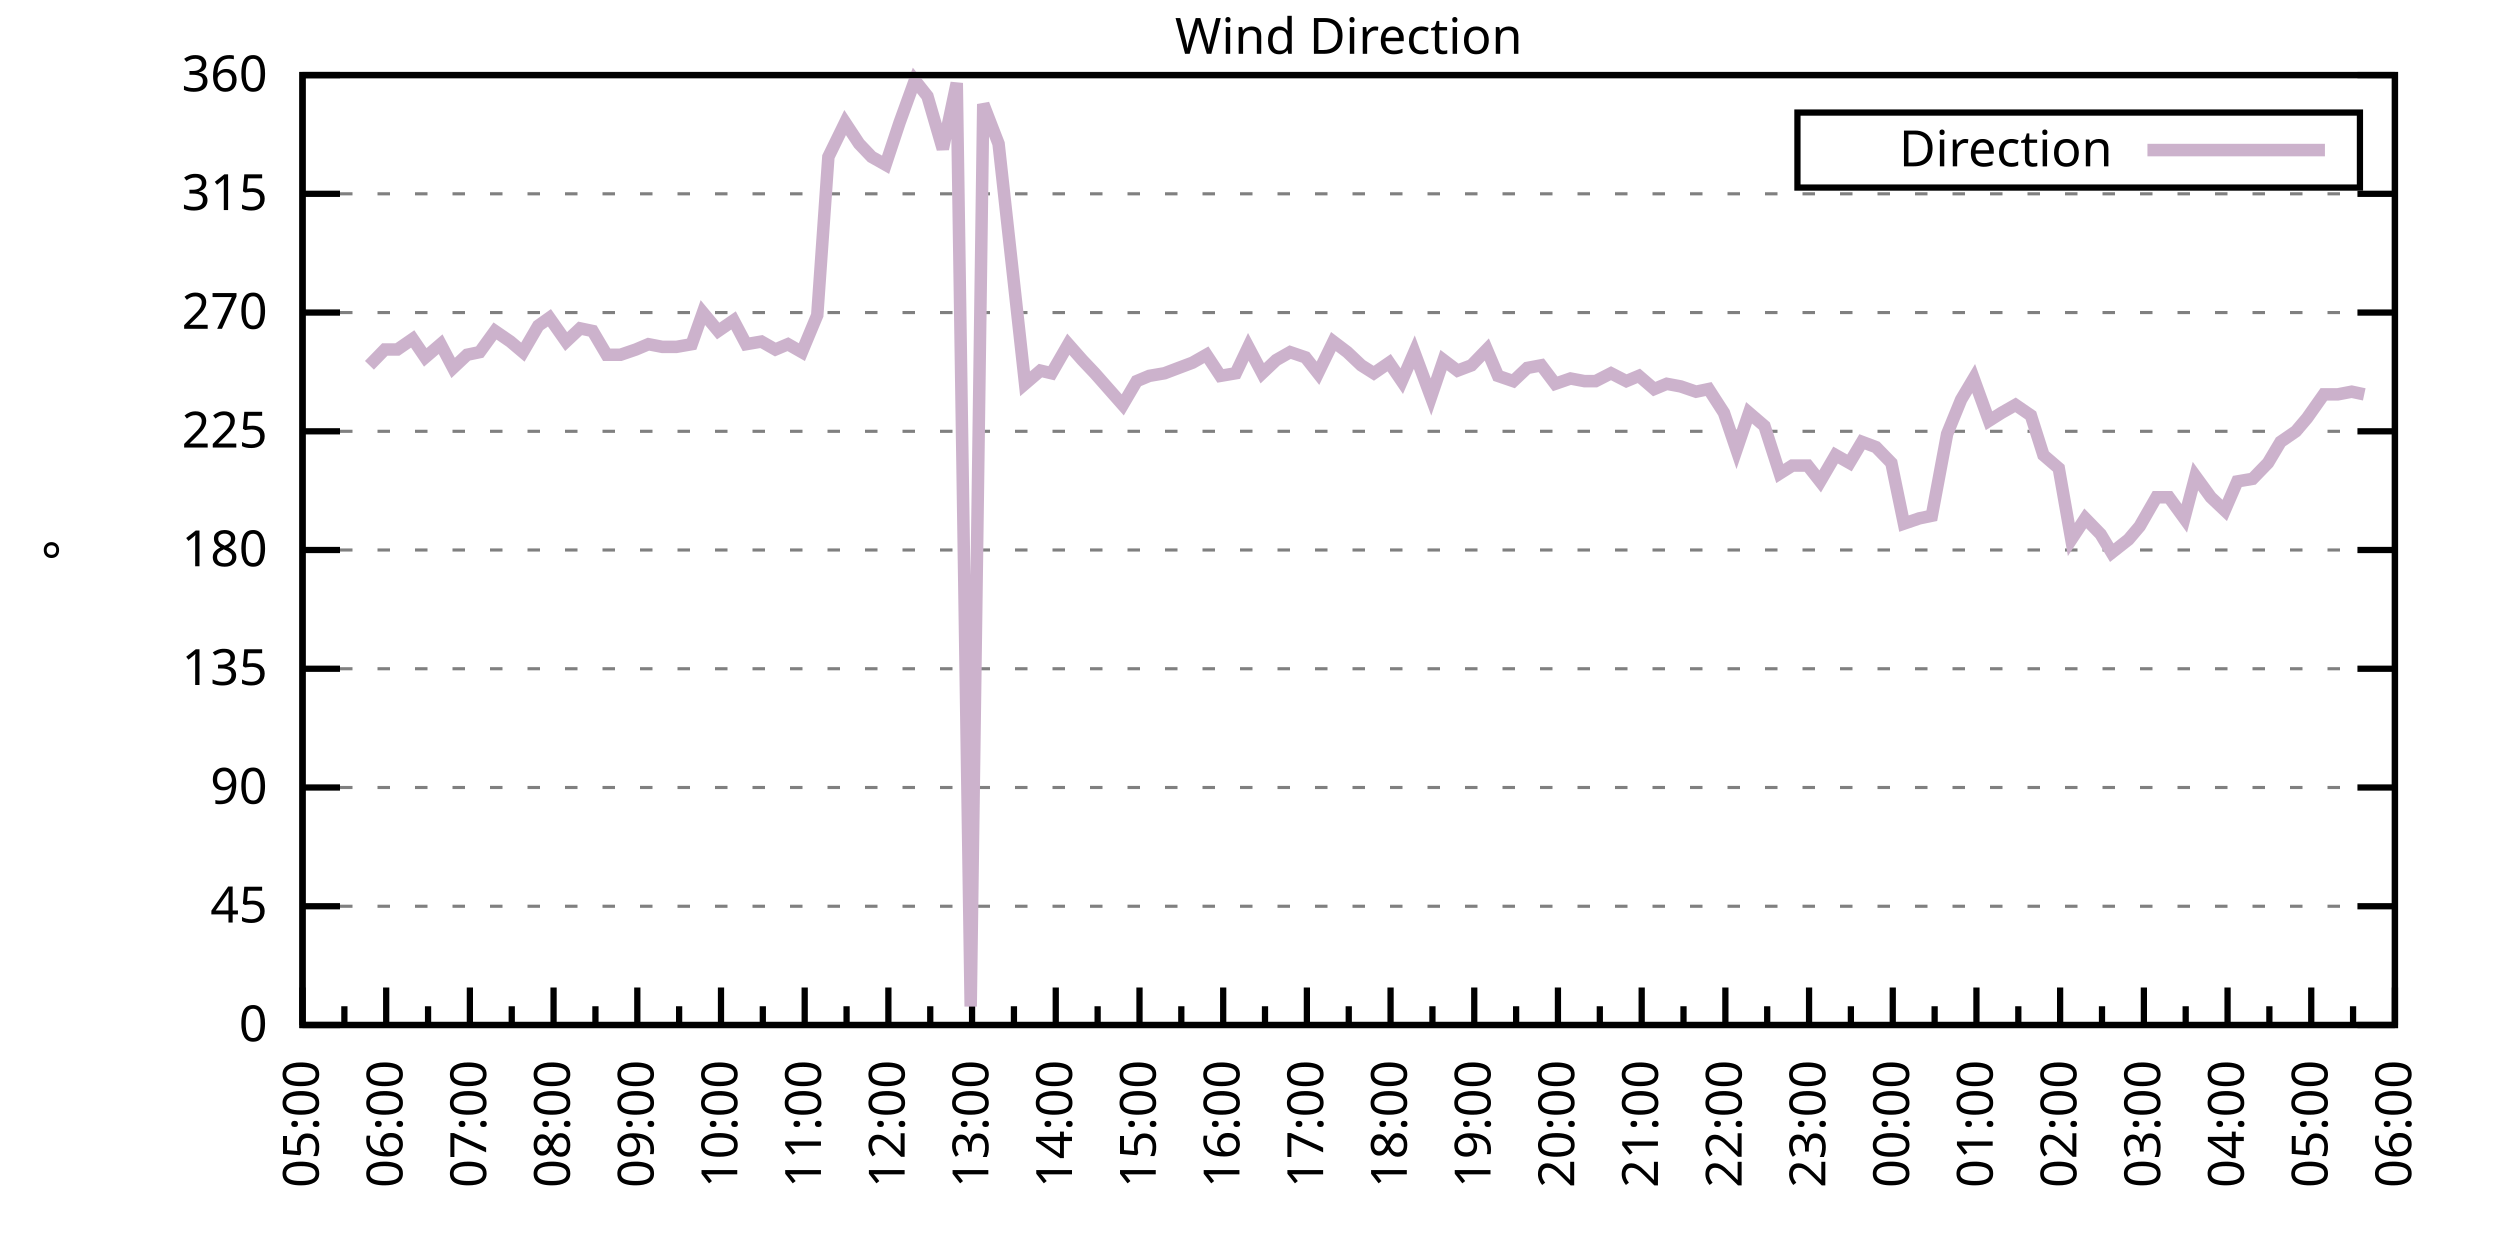
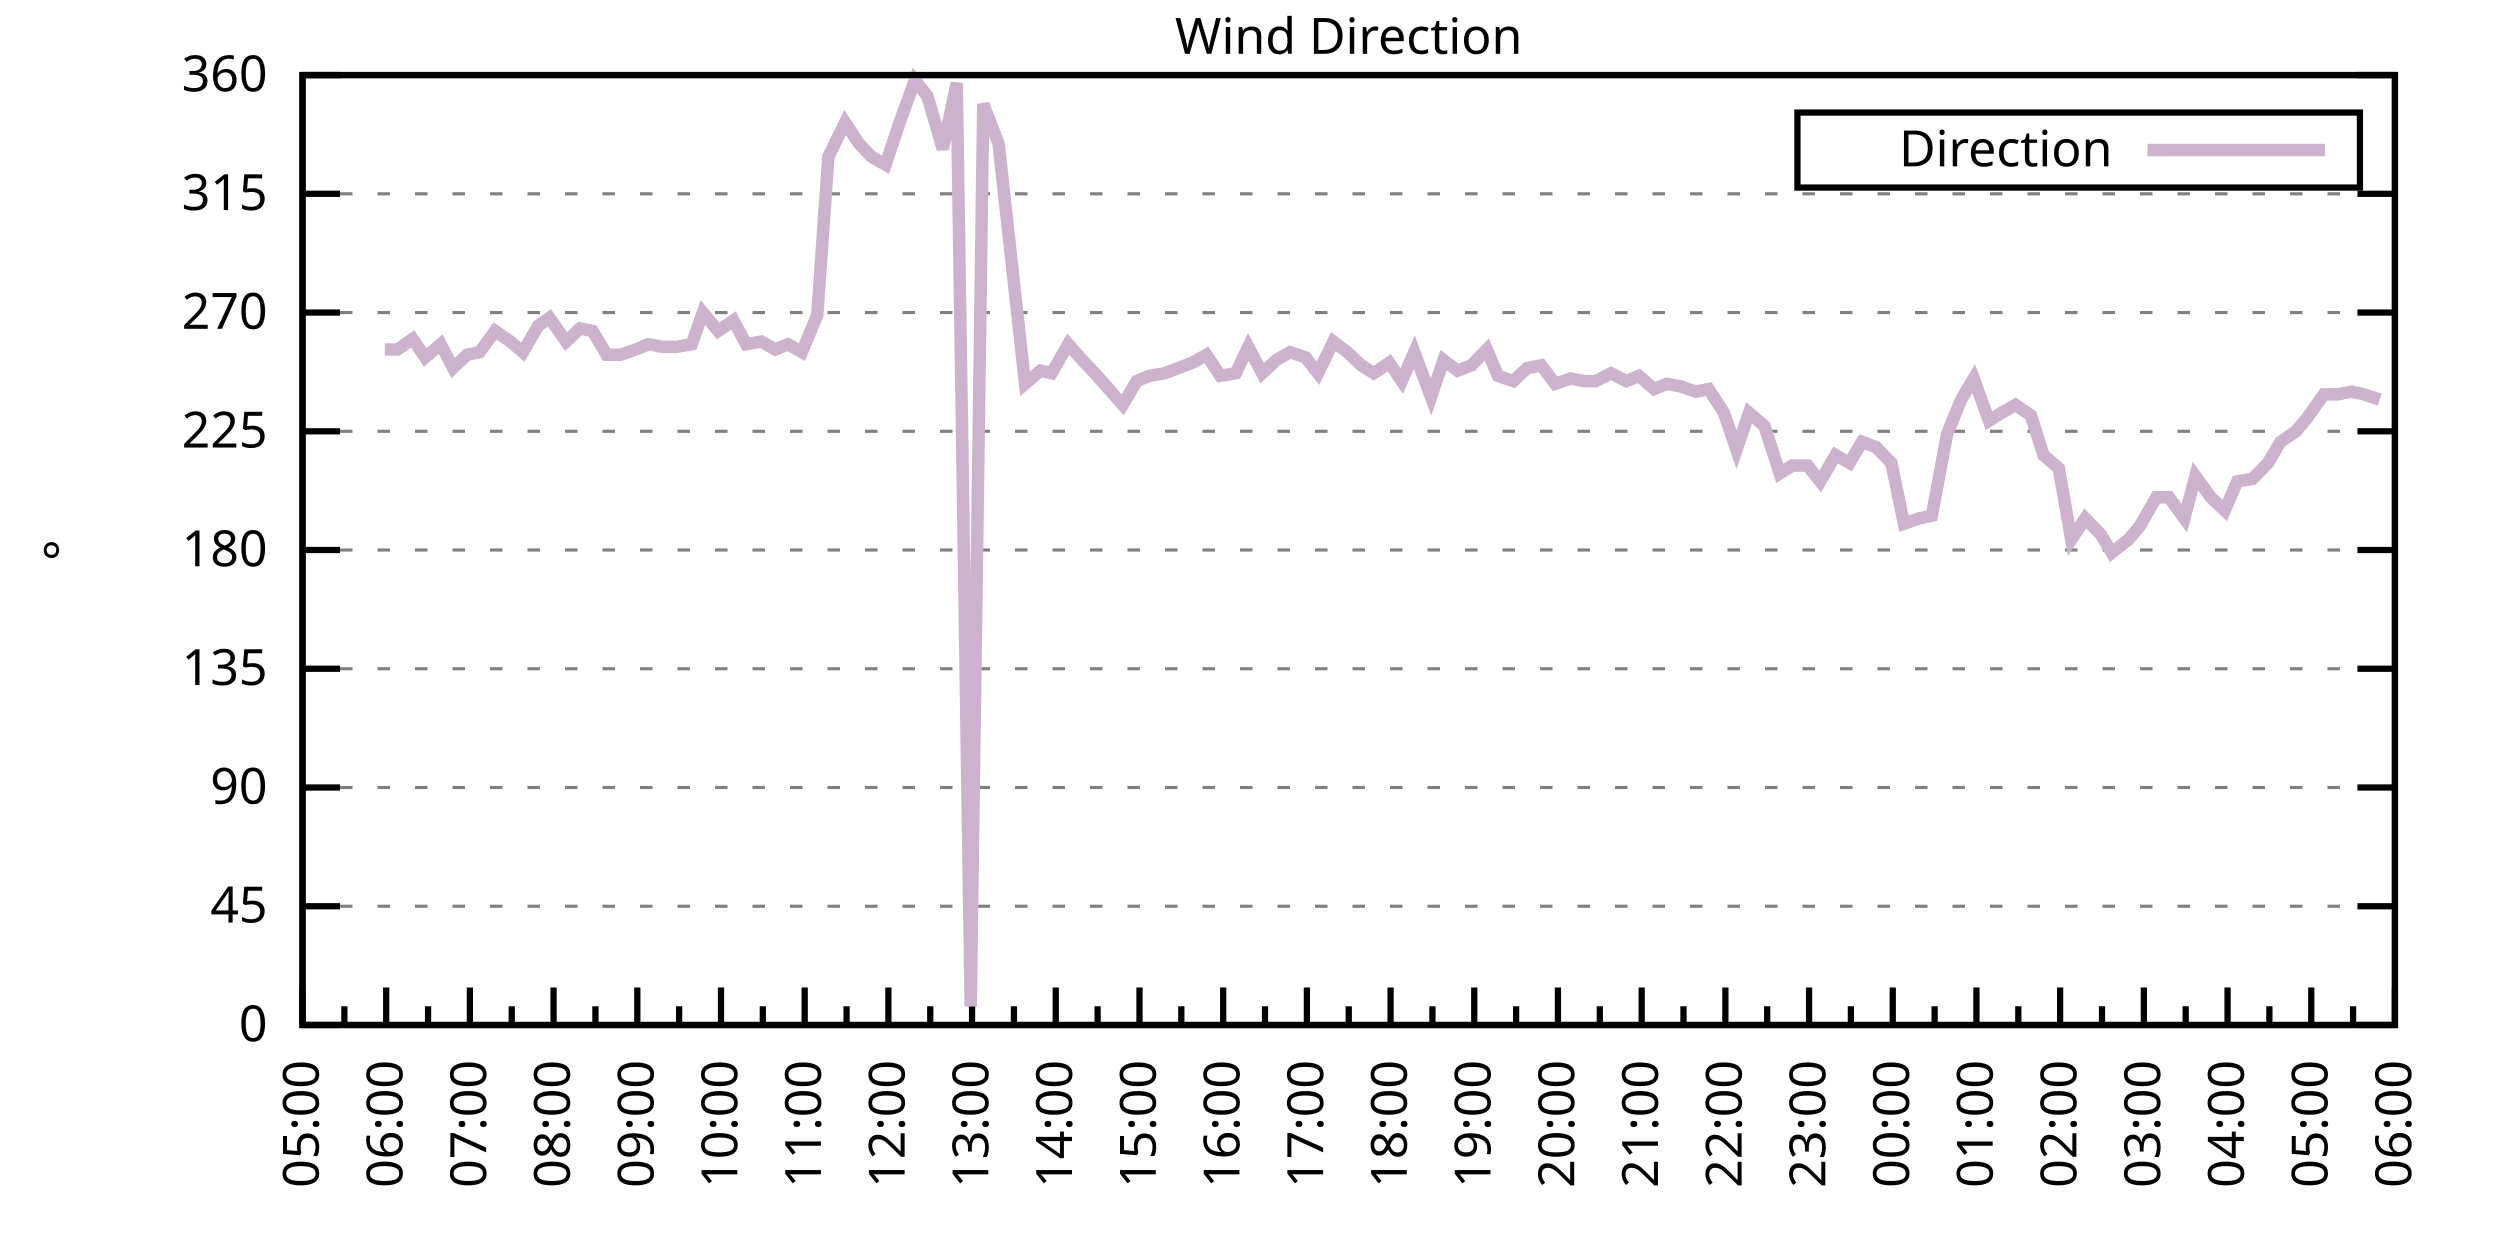
<svg xmlns="http://www.w3.org/2000/svg" xmlns:xlink="http://www.w3.org/1999/xlink" width="400" height="200" viewBox="0 0 400 200">
  <g id="gnuplot_canvas">
    <rect x="0" y="0" width="400" height="200" fill="none" />
    <defs>
      <circle id="gpDot" r="0.5" stroke-width="0.5" stroke="currentColor" />
      <path id="gpPt0" stroke-width="0.333" stroke="currentColor" d="M-1,0 h2 M0,-1 v2" />
      <path id="gpPt1" stroke-width="0.333" stroke="currentColor" d="M-1,-1 L1,1 M1,-1 L-1,1" />
      <path id="gpPt2" stroke-width="0.333" stroke="currentColor" d="M-1,0 L1,0 M0,-1 L0,1 M-1,-1 L1,1 M-1,1 L1,-1" />
      <rect id="gpPt3" stroke-width="0.333" stroke="currentColor" x="-1" y="-1" width="2" height="2" />
      <rect id="gpPt4" stroke-width="0.333" stroke="currentColor" fill="currentColor" x="-1" y="-1" width="2" height="2" />
      <circle id="gpPt5" stroke-width="0.333" stroke="currentColor" cx="0" cy="0" r="1" />
      <use xlink:href="#gpPt5" id="gpPt6" fill="currentColor" stroke="none" />
      <path id="gpPt7" stroke-width="0.333" stroke="currentColor" d="M0,-1.33 L-1.33,0.67 L1.33,0.67 z" />
      <use xlink:href="#gpPt7" id="gpPt8" fill="currentColor" stroke="none" />
      <use xlink:href="#gpPt7" id="gpPt9" stroke="currentColor" transform="rotate(180)" />
      <use xlink:href="#gpPt9" id="gpPt10" fill="currentColor" stroke="none" />
      <use xlink:href="#gpPt3" id="gpPt11" stroke="currentColor" transform="rotate(45)" />
      <use xlink:href="#gpPt11" id="gpPt12" fill="currentColor" stroke="none" />
      <path id="gpPt13" stroke-width="0.333" stroke="currentColor" d="M0,1.330 L1.265,0.411 L0.782,-1.067 L-0.782,-1.076 L-1.265,0.411 z" />
      <use xlink:href="#gpPt13" id="gpPt14" fill="currentColor" stroke="none" />
      <filter id="textbox" filterUnits="objectBoundingBox" x="0" y="0" height="1" width="1">
        <feFlood flood-color="white" flood-opacity="1" result="bgnd" />
        <feComposite in="SourceGraphic" in2="bgnd" operator="atop" />
      </filter>
      <filter id="greybox" filterUnits="objectBoundingBox" x="0" y="0" height="1" width="1">
        <feFlood flood-color="lightgrey" flood-opacity="1" result="grey" />
        <feComposite in="SourceGraphic" in2="grey" operator="atop" />
      </filter>
    </defs>
    <g fill="none" color="white" stroke="currentColor" stroke-width="1.00" stroke-linecap="butt" stroke-linejoin="miter">
</g>
    <g fill="none" color="black" stroke="currentColor" stroke-width="1.00" stroke-linecap="butt" stroke-linejoin="miter">
      <g stroke="none" shape-rendering="crispEdges">
        <polygon fill="rgb(255, 255, 255)" points="48.40,164.00 383.18,164.00 383.18,12.02 48.40,12.02 " />
      </g>
    </g>
    <g fill="none" color="black" stroke="currentColor" stroke-width="1.00" stroke-linecap="butt" stroke-linejoin="miter">
</g>
    <g fill="none" color="black" stroke="black" stroke-width="0.50" stroke-linecap="butt" stroke-linejoin="miter">
</g>
    <g fill="none" color="gray" stroke="currentColor" stroke-width="0.50" stroke-linecap="butt" stroke-linejoin="miter">
      <path stroke="gray" stroke-dasharray="2,4" class="gridline" d="M48.40,164.00 L383.19,164.00  " />
    </g>
    <g fill="none" color="gray" stroke="gray" stroke-width="1.00" stroke-linecap="butt" stroke-linejoin="miter">
</g>
    <g fill="none" color="black" stroke="currentColor" stroke-width="1.00" stroke-linecap="butt" stroke-linejoin="miter">
      <path stroke="black" d="M48.40,164.00 L54.40,164.00 M383.19,164.00 L377.19,164.00  " />
      <g transform="translate(42.80,166.60)" stroke="none" fill="black" font-family="Sans" font-size="8.00" text-anchor="end">
        <text>
          <tspan font-family="Sans"> 0</tspan>
        </text>
      </g>
    </g>
    <g fill="none" color="black" stroke="currentColor" stroke-width="1.00" stroke-linecap="butt" stroke-linejoin="miter">
</g>
    <g fill="none" color="black" stroke="black" stroke-width="0.50" stroke-linecap="butt" stroke-linejoin="miter">
</g>
    <g fill="none" color="gray" stroke="currentColor" stroke-width="0.50" stroke-linecap="butt" stroke-linejoin="miter">
      <path stroke="gray" stroke-dasharray="2,4" class="gridline" d="M48.40,145.00 L383.19,145.00  " />
    </g>
    <g fill="none" color="gray" stroke="gray" stroke-width="1.00" stroke-linecap="butt" stroke-linejoin="miter">
</g>
    <g fill="none" color="black" stroke="currentColor" stroke-width="1.00" stroke-linecap="butt" stroke-linejoin="miter">
      <path stroke="black" d="M48.40,145.00 L54.40,145.00 M383.19,145.00 L377.19,145.00  " />
      <g transform="translate(42.80,147.60)" stroke="none" fill="black" font-family="Sans" font-size="8.00" text-anchor="end">
        <text>
          <tspan font-family="Sans"> 45</tspan>
        </text>
      </g>
    </g>
    <g fill="none" color="black" stroke="currentColor" stroke-width="1.00" stroke-linecap="butt" stroke-linejoin="miter">
</g>
    <g fill="none" color="black" stroke="black" stroke-width="0.50" stroke-linecap="butt" stroke-linejoin="miter">
</g>
    <g fill="none" color="gray" stroke="currentColor" stroke-width="0.50" stroke-linecap="butt" stroke-linejoin="miter">
      <path stroke="gray" stroke-dasharray="2,4" class="gridline" d="M48.40,126.00 L383.19,126.00  " />
    </g>
    <g fill="none" color="gray" stroke="gray" stroke-width="1.00" stroke-linecap="butt" stroke-linejoin="miter">
</g>
    <g fill="none" color="black" stroke="currentColor" stroke-width="1.00" stroke-linecap="butt" stroke-linejoin="miter">
      <path stroke="black" d="M48.40,126.00 L54.40,126.00 M383.19,126.00 L377.19,126.00  " />
      <g transform="translate(42.80,128.60)" stroke="none" fill="black" font-family="Sans" font-size="8.00" text-anchor="end">
        <text>
          <tspan font-family="Sans"> 90</tspan>
        </text>
      </g>
    </g>
    <g fill="none" color="black" stroke="currentColor" stroke-width="1.00" stroke-linecap="butt" stroke-linejoin="miter">
</g>
    <g fill="none" color="black" stroke="black" stroke-width="0.50" stroke-linecap="butt" stroke-linejoin="miter">
</g>
    <g fill="none" color="gray" stroke="currentColor" stroke-width="0.50" stroke-linecap="butt" stroke-linejoin="miter">
      <path stroke="gray" stroke-dasharray="2,4" class="gridline" d="M48.40,107.00 L383.19,107.00  " />
    </g>
    <g fill="none" color="gray" stroke="gray" stroke-width="1.00" stroke-linecap="butt" stroke-linejoin="miter">
</g>
    <g fill="none" color="black" stroke="currentColor" stroke-width="1.00" stroke-linecap="butt" stroke-linejoin="miter">
      <path stroke="black" d="M48.40,107.00 L54.40,107.00 M383.19,107.00 L377.19,107.00  " />
      <g transform="translate(42.80,109.60)" stroke="none" fill="black" font-family="Sans" font-size="8.00" text-anchor="end">
        <text>
          <tspan font-family="Sans"> 135</tspan>
        </text>
      </g>
    </g>
    <g fill="none" color="black" stroke="currentColor" stroke-width="1.00" stroke-linecap="butt" stroke-linejoin="miter">
</g>
    <g fill="none" color="black" stroke="black" stroke-width="0.50" stroke-linecap="butt" stroke-linejoin="miter">
</g>
    <g fill="none" color="gray" stroke="currentColor" stroke-width="0.50" stroke-linecap="butt" stroke-linejoin="miter">
      <path stroke="gray" stroke-dasharray="2,4" class="gridline" d="M48.40,88.00 L383.19,88.00  " />
    </g>
    <g fill="none" color="gray" stroke="gray" stroke-width="1.00" stroke-linecap="butt" stroke-linejoin="miter">
</g>
    <g fill="none" color="black" stroke="currentColor" stroke-width="1.00" stroke-linecap="butt" stroke-linejoin="miter">
      <path stroke="black" d="M48.40,88.00 L54.40,88.00 M383.19,88.00 L377.19,88.00  " />
      <g transform="translate(42.80,90.60)" stroke="none" fill="black" font-family="Sans" font-size="8.00" text-anchor="end">
        <text>
          <tspan font-family="Sans"> 180</tspan>
        </text>
      </g>
    </g>
    <g fill="none" color="black" stroke="currentColor" stroke-width="1.00" stroke-linecap="butt" stroke-linejoin="miter">
</g>
    <g fill="none" color="black" stroke="black" stroke-width="0.50" stroke-linecap="butt" stroke-linejoin="miter">
</g>
    <g fill="none" color="gray" stroke="currentColor" stroke-width="0.50" stroke-linecap="butt" stroke-linejoin="miter">
      <path stroke="gray" stroke-dasharray="2,4" class="gridline" d="M48.40,69.01 L383.19,69.01  " />
    </g>
    <g fill="none" color="gray" stroke="gray" stroke-width="1.00" stroke-linecap="butt" stroke-linejoin="miter">
</g>
    <g fill="none" color="black" stroke="currentColor" stroke-width="1.00" stroke-linecap="butt" stroke-linejoin="miter">
      <path stroke="black" d="M48.40,69.01 L54.40,69.01 M383.19,69.01 L377.19,69.01  " />
      <g transform="translate(42.80,71.61)" stroke="none" fill="black" font-family="Sans" font-size="8.00" text-anchor="end">
        <text>
          <tspan font-family="Sans"> 225</tspan>
        </text>
      </g>
    </g>
    <g fill="none" color="black" stroke="currentColor" stroke-width="1.00" stroke-linecap="butt" stroke-linejoin="miter">
</g>
    <g fill="none" color="black" stroke="black" stroke-width="0.50" stroke-linecap="butt" stroke-linejoin="miter">
</g>
    <g fill="none" color="gray" stroke="currentColor" stroke-width="0.50" stroke-linecap="butt" stroke-linejoin="miter">
      <path stroke="gray" stroke-dasharray="2,4" class="gridline" d="M48.40,50.01 L383.19,50.01  " />
    </g>
    <g fill="none" color="gray" stroke="gray" stroke-width="1.00" stroke-linecap="butt" stroke-linejoin="miter">
</g>
    <g fill="none" color="black" stroke="currentColor" stroke-width="1.00" stroke-linecap="butt" stroke-linejoin="miter">
      <path stroke="black" d="M48.40,50.01 L54.40,50.01 M383.19,50.01 L377.19,50.01  " />
      <g transform="translate(42.80,52.61)" stroke="none" fill="black" font-family="Sans" font-size="8.00" text-anchor="end">
        <text>
          <tspan font-family="Sans"> 270</tspan>
        </text>
      </g>
    </g>
    <g fill="none" color="black" stroke="currentColor" stroke-width="1.00" stroke-linecap="butt" stroke-linejoin="miter">
</g>
    <g fill="none" color="black" stroke="black" stroke-width="0.50" stroke-linecap="butt" stroke-linejoin="miter">
</g>
    <g fill="none" color="gray" stroke="currentColor" stroke-width="0.50" stroke-linecap="butt" stroke-linejoin="miter">
      <path stroke="gray" stroke-dasharray="2,4" class="gridline" d="M48.40,31.01 L383.19,31.01  " />
    </g>
    <g fill="none" color="gray" stroke="gray" stroke-width="1.00" stroke-linecap="butt" stroke-linejoin="miter">
</g>
    <g fill="none" color="black" stroke="currentColor" stroke-width="1.00" stroke-linecap="butt" stroke-linejoin="miter">
      <path stroke="black" d="M48.40,31.01 L54.40,31.01 M383.19,31.01 L377.19,31.01  " />
      <g transform="translate(42.80,33.61)" stroke="none" fill="black" font-family="Sans" font-size="8.00" text-anchor="end">
        <text>
          <tspan font-family="Sans"> 315</tspan>
        </text>
      </g>
    </g>
    <g fill="none" color="black" stroke="currentColor" stroke-width="1.00" stroke-linecap="butt" stroke-linejoin="miter">
</g>
    <g fill="none" color="black" stroke="black" stroke-width="0.50" stroke-linecap="butt" stroke-linejoin="miter">
</g>
    <g fill="none" color="gray" stroke="currentColor" stroke-width="0.50" stroke-linecap="butt" stroke-linejoin="miter">
      <path stroke="gray" stroke-dasharray="2,4" class="gridline" d="M48.40,12.01 L383.19,12.01  " />
    </g>
    <g fill="none" color="gray" stroke="gray" stroke-width="1.00" stroke-linecap="butt" stroke-linejoin="miter">
</g>
    <g fill="none" color="black" stroke="currentColor" stroke-width="1.00" stroke-linecap="butt" stroke-linejoin="miter">
      <path stroke="black" d="M48.40,12.01 L54.40,12.01 M383.19,12.01 L377.19,12.01  " />
      <g transform="translate(42.80,14.61)" stroke="none" fill="black" font-family="Sans" font-size="8.00" text-anchor="end">
        <text>
          <tspan font-family="Sans"> 360</tspan>
        </text>
      </g>
    </g>
    <g fill="none" color="black" stroke="currentColor" stroke-width="1.00" stroke-linecap="butt" stroke-linejoin="miter">
      <path stroke="black" d="M48.40,164.00 L48.40,158.00  " />
      <g transform="translate(51.00,169.60) rotate(270)" stroke="none" fill="black" font-family="Sans" font-size="8.00" text-anchor="end">
        <text>
          <tspan font-family="Sans">05:00</tspan>
        </text>
      </g>
    </g>
    <g fill="none" color="black" stroke="currentColor" stroke-width="1.00" stroke-linecap="butt" stroke-linejoin="miter">
      <path stroke="black" d="M55.10,164.00 L55.10,161.00 M61.79,164.00 L61.79,158.00  " />
      <g transform="translate(64.39,169.60) rotate(270)" stroke="none" fill="black" font-family="Sans" font-size="8.00" text-anchor="end">
        <text>
          <tspan font-family="Sans">06:00</tspan>
        </text>
      </g>
    </g>
    <g fill="none" color="black" stroke="currentColor" stroke-width="1.00" stroke-linecap="butt" stroke-linejoin="miter">
      <path stroke="black" d="M68.49,164.00 L68.49,161.00 M75.18,164.00 L75.18,158.00  " />
      <g transform="translate(77.78,169.60) rotate(270)" stroke="none" fill="black" font-family="Sans" font-size="8.00" text-anchor="end">
        <text>
          <tspan font-family="Sans">07:00</tspan>
        </text>
      </g>
    </g>
    <g fill="none" color="black" stroke="currentColor" stroke-width="1.00" stroke-linecap="butt" stroke-linejoin="miter">
      <path stroke="black" d="M81.88,164.00 L81.88,161.00 M88.57,164.00 L88.57,158.00  " />
      <g transform="translate(91.17,169.60) rotate(270)" stroke="none" fill="black" font-family="Sans" font-size="8.00" text-anchor="end">
        <text>
          <tspan font-family="Sans">08:00</tspan>
        </text>
      </g>
    </g>
    <g fill="none" color="black" stroke="currentColor" stroke-width="1.00" stroke-linecap="butt" stroke-linejoin="miter">
      <path stroke="black" d="M95.27,164.00 L95.27,161.00 M101.97,164.00 L101.97,158.00  " />
      <g transform="translate(104.57,169.60) rotate(270)" stroke="none" fill="black" font-family="Sans" font-size="8.00" text-anchor="end">
        <text>
          <tspan font-family="Sans">09:00</tspan>
        </text>
      </g>
    </g>
    <g fill="none" color="black" stroke="currentColor" stroke-width="1.00" stroke-linecap="butt" stroke-linejoin="miter">
      <path stroke="black" d="M108.66,164.00 L108.66,161.00 M115.36,164.00 L115.36,158.00  " />
      <g transform="translate(117.96,169.60) rotate(270)" stroke="none" fill="black" font-family="Sans" font-size="8.00" text-anchor="end">
        <text>
          <tspan font-family="Sans">10:00</tspan>
        </text>
      </g>
    </g>
    <g fill="none" color="black" stroke="currentColor" stroke-width="1.00" stroke-linecap="butt" stroke-linejoin="miter">
      <path stroke="black" d="M122.05,164.00 L122.05,161.00 M128.75,164.00 L128.75,158.00  " />
      <g transform="translate(131.35,169.60) rotate(270)" stroke="none" fill="black" font-family="Sans" font-size="8.00" text-anchor="end">
        <text>
          <tspan font-family="Sans">11:00</tspan>
        </text>
      </g>
    </g>
    <g fill="none" color="black" stroke="currentColor" stroke-width="1.00" stroke-linecap="butt" stroke-linejoin="miter">
      <path stroke="black" d="M135.45,164.00 L135.45,161.00 M142.14,164.00 L142.14,158.00  " />
      <g transform="translate(144.74,169.60) rotate(270)" stroke="none" fill="black" font-family="Sans" font-size="8.00" text-anchor="end">
        <text>
          <tspan font-family="Sans">12:00</tspan>
        </text>
      </g>
    </g>
    <g fill="none" color="black" stroke="currentColor" stroke-width="1.00" stroke-linecap="butt" stroke-linejoin="miter">
      <path stroke="black" d="M148.84,164.00 L148.84,161.00 M155.53,164.00 L155.53,158.00  " />
      <g transform="translate(158.13,169.60) rotate(270)" stroke="none" fill="black" font-family="Sans" font-size="8.00" text-anchor="end">
        <text>
          <tspan font-family="Sans">13:00</tspan>
        </text>
      </g>
    </g>
    <g fill="none" color="black" stroke="currentColor" stroke-width="1.00" stroke-linecap="butt" stroke-linejoin="miter">
      <path stroke="black" d="M162.23,164.00 L162.23,161.00 M168.92,164.00 L168.92,158.00  " />
      <g transform="translate(171.52,169.60) rotate(270)" stroke="none" fill="black" font-family="Sans" font-size="8.00" text-anchor="end">
        <text>
          <tspan font-family="Sans">14:00</tspan>
        </text>
      </g>
    </g>
    <g fill="none" color="black" stroke="currentColor" stroke-width="1.00" stroke-linecap="butt" stroke-linejoin="miter">
      <path stroke="black" d="M175.62,164.00 L175.62,161.00 M182.32,164.00 L182.32,158.00  " />
      <g transform="translate(184.92,169.60) rotate(270)" stroke="none" fill="black" font-family="Sans" font-size="8.00" text-anchor="end">
        <text>
          <tspan font-family="Sans">15:00</tspan>
        </text>
      </g>
    </g>
    <g fill="none" color="black" stroke="currentColor" stroke-width="1.00" stroke-linecap="butt" stroke-linejoin="miter">
      <path stroke="black" d="M189.01,164.00 L189.01,161.00 M195.71,164.00 L195.71,158.00  " />
      <g transform="translate(198.31,169.60) rotate(270)" stroke="none" fill="black" font-family="Sans" font-size="8.00" text-anchor="end">
        <text>
          <tspan font-family="Sans">16:00</tspan>
        </text>
      </g>
    </g>
    <g fill="none" color="black" stroke="currentColor" stroke-width="1.00" stroke-linecap="butt" stroke-linejoin="miter">
      <path stroke="black" d="M202.40,164.00 L202.40,161.00 M209.10,164.00 L209.10,158.00  " />
      <g transform="translate(211.70,169.60) rotate(270)" stroke="none" fill="black" font-family="Sans" font-size="8.00" text-anchor="end">
        <text>
          <tspan font-family="Sans">17:00</tspan>
        </text>
      </g>
    </g>
    <g fill="none" color="black" stroke="currentColor" stroke-width="1.00" stroke-linecap="butt" stroke-linejoin="miter">
      <path stroke="black" d="M215.80,164.00 L215.80,161.00 M222.49,164.00 L222.49,158.00  " />
      <g transform="translate(225.09,169.60) rotate(270)" stroke="none" fill="black" font-family="Sans" font-size="8.00" text-anchor="end">
        <text>
          <tspan font-family="Sans">18:00</tspan>
        </text>
      </g>
    </g>
    <g fill="none" color="black" stroke="currentColor" stroke-width="1.00" stroke-linecap="butt" stroke-linejoin="miter">
      <path stroke="black" d="M229.19,164.00 L229.19,161.00 M235.88,164.00 L235.88,158.00  " />
      <g transform="translate(238.48,169.60) rotate(270)" stroke="none" fill="black" font-family="Sans" font-size="8.00" text-anchor="end">
        <text>
          <tspan font-family="Sans">19:00</tspan>
        </text>
      </g>
    </g>
    <g fill="none" color="black" stroke="currentColor" stroke-width="1.00" stroke-linecap="butt" stroke-linejoin="miter">
      <path stroke="black" d="M242.58,164.00 L242.58,161.00 M249.27,164.00 L249.27,158.00  " />
      <g transform="translate(251.87,169.60) rotate(270)" stroke="none" fill="black" font-family="Sans" font-size="8.00" text-anchor="end">
        <text>
          <tspan font-family="Sans">20:00</tspan>
        </text>
      </g>
    </g>
    <g fill="none" color="black" stroke="currentColor" stroke-width="1.00" stroke-linecap="butt" stroke-linejoin="miter">
      <path stroke="black" d="M255.97,164.00 L255.97,161.00 M262.67,164.00 L262.67,158.00  " />
      <g transform="translate(265.27,169.60) rotate(270)" stroke="none" fill="black" font-family="Sans" font-size="8.00" text-anchor="end">
        <text>
          <tspan font-family="Sans">21:00</tspan>
        </text>
      </g>
    </g>
    <g fill="none" color="black" stroke="currentColor" stroke-width="1.00" stroke-linecap="butt" stroke-linejoin="miter">
      <path stroke="black" d="M269.36,164.00 L269.36,161.00 M276.06,164.00 L276.06,158.00  " />
      <g transform="translate(278.66,169.60) rotate(270)" stroke="none" fill="black" font-family="Sans" font-size="8.00" text-anchor="end">
        <text>
          <tspan font-family="Sans">22:00</tspan>
        </text>
      </g>
    </g>
    <g fill="none" color="black" stroke="currentColor" stroke-width="1.00" stroke-linecap="butt" stroke-linejoin="miter">
      <path stroke="black" d="M282.75,164.00 L282.75,161.00 M289.45,164.00 L289.45,158.00  " />
      <g transform="translate(292.05,169.60) rotate(270)" stroke="none" fill="black" font-family="Sans" font-size="8.00" text-anchor="end">
        <text>
          <tspan font-family="Sans">23:00</tspan>
        </text>
      </g>
    </g>
    <g fill="none" color="black" stroke="currentColor" stroke-width="1.00" stroke-linecap="butt" stroke-linejoin="miter">
      <path stroke="black" d="M296.14,164.00 L296.14,161.00 M302.84,164.00 L302.84,158.00  " />
      <g transform="translate(305.44,169.60) rotate(270)" stroke="none" fill="black" font-family="Sans" font-size="8.00" text-anchor="end">
        <text>
          <tspan font-family="Sans">00:00</tspan>
        </text>
      </g>
    </g>
    <g fill="none" color="black" stroke="currentColor" stroke-width="1.00" stroke-linecap="butt" stroke-linejoin="miter">
      <path stroke="black" d="M309.54,164.00 L309.54,161.00 M316.23,164.00 L316.23,158.00  " />
      <g transform="translate(318.83,169.60) rotate(270)" stroke="none" fill="black" font-family="Sans" font-size="8.00" text-anchor="end">
        <text>
          <tspan font-family="Sans">01:00</tspan>
        </text>
      </g>
    </g>
    <g fill="none" color="black" stroke="currentColor" stroke-width="1.00" stroke-linecap="butt" stroke-linejoin="miter">
      <path stroke="black" d="M322.93,164.00 L322.93,161.00 M329.62,164.00 L329.62,158.00  " />
      <g transform="translate(332.22,169.60) rotate(270)" stroke="none" fill="black" font-family="Sans" font-size="8.00" text-anchor="end">
        <text>
          <tspan font-family="Sans">02:00</tspan>
        </text>
      </g>
    </g>
    <g fill="none" color="black" stroke="currentColor" stroke-width="1.00" stroke-linecap="butt" stroke-linejoin="miter">
      <path stroke="black" d="M336.32,164.00 L336.32,161.00 M343.02,164.00 L343.02,158.00  " />
      <g transform="translate(345.62,169.60) rotate(270)" stroke="none" fill="black" font-family="Sans" font-size="8.00" text-anchor="end">
        <text>
          <tspan font-family="Sans">03:00</tspan>
        </text>
      </g>
    </g>
    <g fill="none" color="black" stroke="currentColor" stroke-width="1.00" stroke-linecap="butt" stroke-linejoin="miter">
      <path stroke="black" d="M349.71,164.00 L349.71,161.00 M356.41,164.00 L356.41,158.00  " />
      <g transform="translate(359.01,169.60) rotate(270)" stroke="none" fill="black" font-family="Sans" font-size="8.00" text-anchor="end">
        <text>
          <tspan font-family="Sans">04:00</tspan>
        </text>
      </g>
    </g>
    <g fill="none" color="black" stroke="currentColor" stroke-width="1.00" stroke-linecap="butt" stroke-linejoin="miter">
      <path stroke="black" d="M363.10,164.00 L363.10,161.00 M369.80,164.00 L369.80,158.00  " />
      <g transform="translate(372.40,169.60) rotate(270)" stroke="none" fill="black" font-family="Sans" font-size="8.00" text-anchor="end">
        <text>
          <tspan font-family="Sans">05:00</tspan>
        </text>
      </g>
    </g>
    <g fill="none" color="black" stroke="currentColor" stroke-width="1.00" stroke-linecap="butt" stroke-linejoin="miter">
      <path stroke="black" d="M376.49,164.00 L376.49,161.00 M383.19,164.00 L383.19,158.00  " />
      <g transform="translate(385.79,169.60) rotate(270)" stroke="none" fill="black" font-family="Sans" font-size="8.00" text-anchor="end">
        <text>
          <tspan font-family="Sans">06:00</tspan>
        </text>
      </g>
    </g>
    <g fill="none" color="black" stroke="currentColor" stroke-width="1.00" stroke-linecap="butt" stroke-linejoin="miter">
</g>
    <g fill="none" color="black" stroke="currentColor" stroke-width="1.00" stroke-linecap="butt" stroke-linejoin="miter">
      <path stroke="black" d="M48.40,12.01 L48.40,164.00 L383.19,164.00 L383.19,12.01 L48.40,12.01 Z  " />
    </g>
    <g fill="none" color="black" stroke="currentColor" stroke-width="1.00" stroke-linecap="butt" stroke-linejoin="miter">
      <g transform="translate(12.80,88.01) rotate(270)" stroke="none" fill="black" font-family="Sans" font-size="8.00" text-anchor="middle">
        <text>
          <tspan font-family="Sans">°</tspan>
        </text>
      </g>
    </g>
    <g fill="none" color="black" stroke="currentColor" stroke-width="1.00" stroke-linecap="butt" stroke-linejoin="miter">
</g>
    <g fill="none" color="black" stroke="currentColor" stroke-width="1.00" stroke-linecap="butt" stroke-linejoin="miter">
      <path stroke="black" d="M287.59,30.01 L287.59,18.01 L377.59,18.01 L377.59,30.01 L287.59,30.01 Z  " />
    </g>
    <g id="Wind_direction_plot_1">
      <g fill="none" color="white" stroke="black" stroke-width="2.00" stroke-linecap="butt" stroke-linejoin="miter">
</g>
      <g fill="none" color="black" stroke="currentColor" stroke-width="2.00" stroke-linecap="butt" stroke-linejoin="miter">
        <g transform="translate(337.99,26.61)" stroke="none" fill="black" font-family="Sans" font-size="8.00" text-anchor="end">
          <text>
            <tspan font-family="Sans">Direction</tspan>
          </text>
        </g>
      </g>
      <g fill="none" color="black" stroke="currentColor" stroke-width="2.00" stroke-linecap="butt" stroke-linejoin="miter">
-         <path stroke="rgb(204, 178, 204)" d="M343.59,24.01 L371.99,24.01 M59.11,58.45 L61.57,55.92 L63.58,55.92 L66.03,54.23 L68.04,57.18 L70.50,55.07   L72.50,58.87 L74.74,56.76 L76.75,56.34 L79.20,52.96 L81.66,54.65 L83.66,56.34 L86.12,52.12 L87.91,50.85   L90.58,54.65 L92.82,52.54 L94.82,52.96 L97.06,56.76 L99.29,56.76 L101.74,55.92 L103.75,55.07 L105.98,55.50   L108.22,55.50 L110.67,55.07 L112.46,50.01 L114.91,52.96 L117.37,51.27 L119.38,55.07 L121.83,54.65 L124.06,55.92   L126.07,55.07 L128.30,56.34 L130.76,50.43 L132.54,25.10 L135.22,19.61 L137.45,22.99 L139.46,25.10 L141.69,26.36   L143.93,19.61 L146.38,12.85 L148.39,15.39 L150.85,23.83 L153.08,13.28 L155.31,161.04 L157.32,16.65 L159.77,22.99   L164.01,61.41 L166.47,59.30 L168.25,59.72 L170.93,55.07 L173.17,57.61 L175.17,59.72 L179.64,64.78 L181.87,60.98   L183.88,60.14 L186.33,59.72 L188.57,58.87 L190.80,58.03 L193.03,56.76 L195.26,60.14 L197.72,59.72 L199.73,55.50   L201.96,59.72 L204.19,57.61 L206.42,56.34 L208.88,57.18 L210.88,59.72 L213.34,54.65 L215.57,56.34 L217.80,58.45   L219.81,59.72 L222.27,58.03 L224.28,60.98 L226.29,56.34 L228.96,63.52 L230.97,57.61 L233.20,59.30 L235.44,58.45   L237.89,55.92 L239.68,60.14 L242.13,60.98 L244.36,58.87 L246.60,58.45 L248.83,61.41 L251.28,60.56 L253.51,60.98   L255.30,60.98 L257.76,59.72 L260.21,60.98 L262.22,60.14 L264.67,62.25 L266.68,61.41 L268.92,61.83 L271.37,62.67   L273.38,62.25 L275.83,66.05 L277.84,71.96 L279.85,66.05 L282.31,68.16 L284.76,75.76 L286.77,74.49 L289.23,74.49   L291.23,77.03 L293.69,72.81 L295.92,74.07 L297.93,70.70 L300.16,71.54 L302.62,74.07 L304.63,83.78 L307.08,82.94   L309.09,82.52 L311.54,69.43 L313.78,63.94 L315.79,60.56 L318.24,67.32 L320.25,66.05 L322.48,64.78 L324.94,66.47   L326.95,72.81 L329.40,74.92 L331.41,86.32 L333.64,82.94 L336.10,85.47 L337.88,88.43 L340.56,86.32 L342.35,84.21   L345.02,79.56 L347.03,79.56 L349.49,82.94 L351.27,76.18 L353.73,79.56 L355.96,81.67 L357.97,77.03 L360.42,76.61   L362.88,74.07 L364.89,70.70 L367.34,69.01 L369.13,66.90 L371.81,63.10 L374.04,63.10 L376.27,62.67 L378.28,63.10    " />
+         <path stroke="rgb(204, 178, 204)" d="M343.59,24.01 L371.99,24.01 M61.57,55.92 L63.58,55.92 L66.03,54.23 L68.04,57.18 L70.50,55.07 L72.50,58.87   L74.74,56.76 L76.75,56.34 L79.20,52.96 L81.66,54.65 L83.66,56.34 L86.12,52.12 L87.91,50.85 L90.58,54.65   L92.82,52.54 L94.82,52.96 L97.06,56.76 L99.29,56.76 L101.74,55.92 L103.75,55.07 L105.98,55.50 L108.22,55.50   L110.67,55.07 L112.46,50.01 L114.91,52.96 L117.37,51.27 L119.38,55.07 L121.83,54.65 L124.06,55.92 L126.07,55.07   L128.30,56.34 L130.76,50.43 L132.54,25.10 L135.22,19.61 L137.45,22.99 L139.46,25.10 L141.69,26.36 L143.93,19.61   L146.38,12.85 L148.39,15.39 L150.85,23.83 L153.08,13.28 L155.31,161.04 L157.32,16.65 L159.77,22.99 L164.01,61.41   L166.47,59.30 L168.25,59.72 L170.93,55.07 L173.17,57.61 L175.17,59.72 L179.64,64.78 L181.87,60.98 L183.88,60.14   L186.33,59.72 L188.57,58.87 L190.80,58.03 L193.03,56.76 L195.26,60.14 L197.72,59.72 L199.73,55.50 L201.96,59.72   L204.19,57.61 L206.42,56.34 L208.88,57.18 L210.88,59.72 L213.34,54.65 L215.57,56.34 L217.80,58.45 L219.81,59.72   L222.27,58.03 L224.28,60.98 L226.29,56.34 L228.96,63.52 L230.97,57.61 L233.20,59.30 L235.44,58.45 L237.89,55.92   L239.68,60.14 L242.13,60.98 L244.36,58.87 L246.60,58.45 L248.83,61.41 L251.28,60.56 L253.51,60.98 L255.30,60.98   L257.76,59.72 L260.21,60.98 L262.22,60.14 L264.67,62.25 L266.68,61.41 L268.92,61.83 L271.37,62.67 L273.38,62.25   L275.83,66.05 L277.84,71.96 L279.85,66.05 L282.31,68.16 L284.76,75.76 L286.77,74.49 L289.23,74.49 L291.23,77.03   L293.69,72.81 L295.92,74.07 L297.93,70.70 L300.16,71.54 L302.62,74.07 L304.63,83.78 L307.08,82.94 L309.09,82.52   L311.54,69.43 L313.78,63.94 L315.79,60.56 L318.24,67.32 L320.25,66.05 L322.48,64.78 L324.94,66.47 L326.95,72.81   L329.40,74.92 L331.41,86.32 L333.64,82.94 L336.10,85.47 L337.88,88.43 L340.56,86.32 L342.35,84.21 L345.02,79.56   L347.03,79.56 L349.49,82.94 L351.27,76.18 L353.73,79.56 L355.96,81.67 L357.97,77.03 L360.42,76.61 L362.88,74.07   L364.89,70.70 L367.34,69.01 L369.13,66.90 L371.81,63.10 L374.04,63.10 L376.27,62.67 L378.28,63.10 L380.73,63.94    " />
      </g>
    </g>
    <g fill="none" color="black" stroke="currentColor" stroke-width="2.00" stroke-linecap="butt" stroke-linejoin="miter">
</g>
    <g fill="none" color="black" stroke="black" stroke-width="1.00" stroke-linecap="butt" stroke-linejoin="miter">
</g>
    <g fill="none" color="black" stroke="currentColor" stroke-width="1.00" stroke-linecap="butt" stroke-linejoin="miter">
      <path stroke="black" d="M48.40,12.01 L48.40,164.00 L383.19,164.00 L383.19,12.01 L48.40,12.01 Z  " />
    </g>
    <g fill="none" color="black" stroke="currentColor" stroke-width="1.00" stroke-linecap="butt" stroke-linejoin="miter">
      <g transform="translate(215.79,8.61)" stroke="none" fill="black" font-family="Sans" font-size="8.00" text-anchor="middle">
        <text>
          <tspan font-family="Sans">Wind Direction</tspan>
        </text>
      </g>
    </g>
    <g fill="none" color="black" stroke="currentColor" stroke-width="1.00" stroke-linecap="butt" stroke-linejoin="miter">
</g>
  </g>
</svg>
